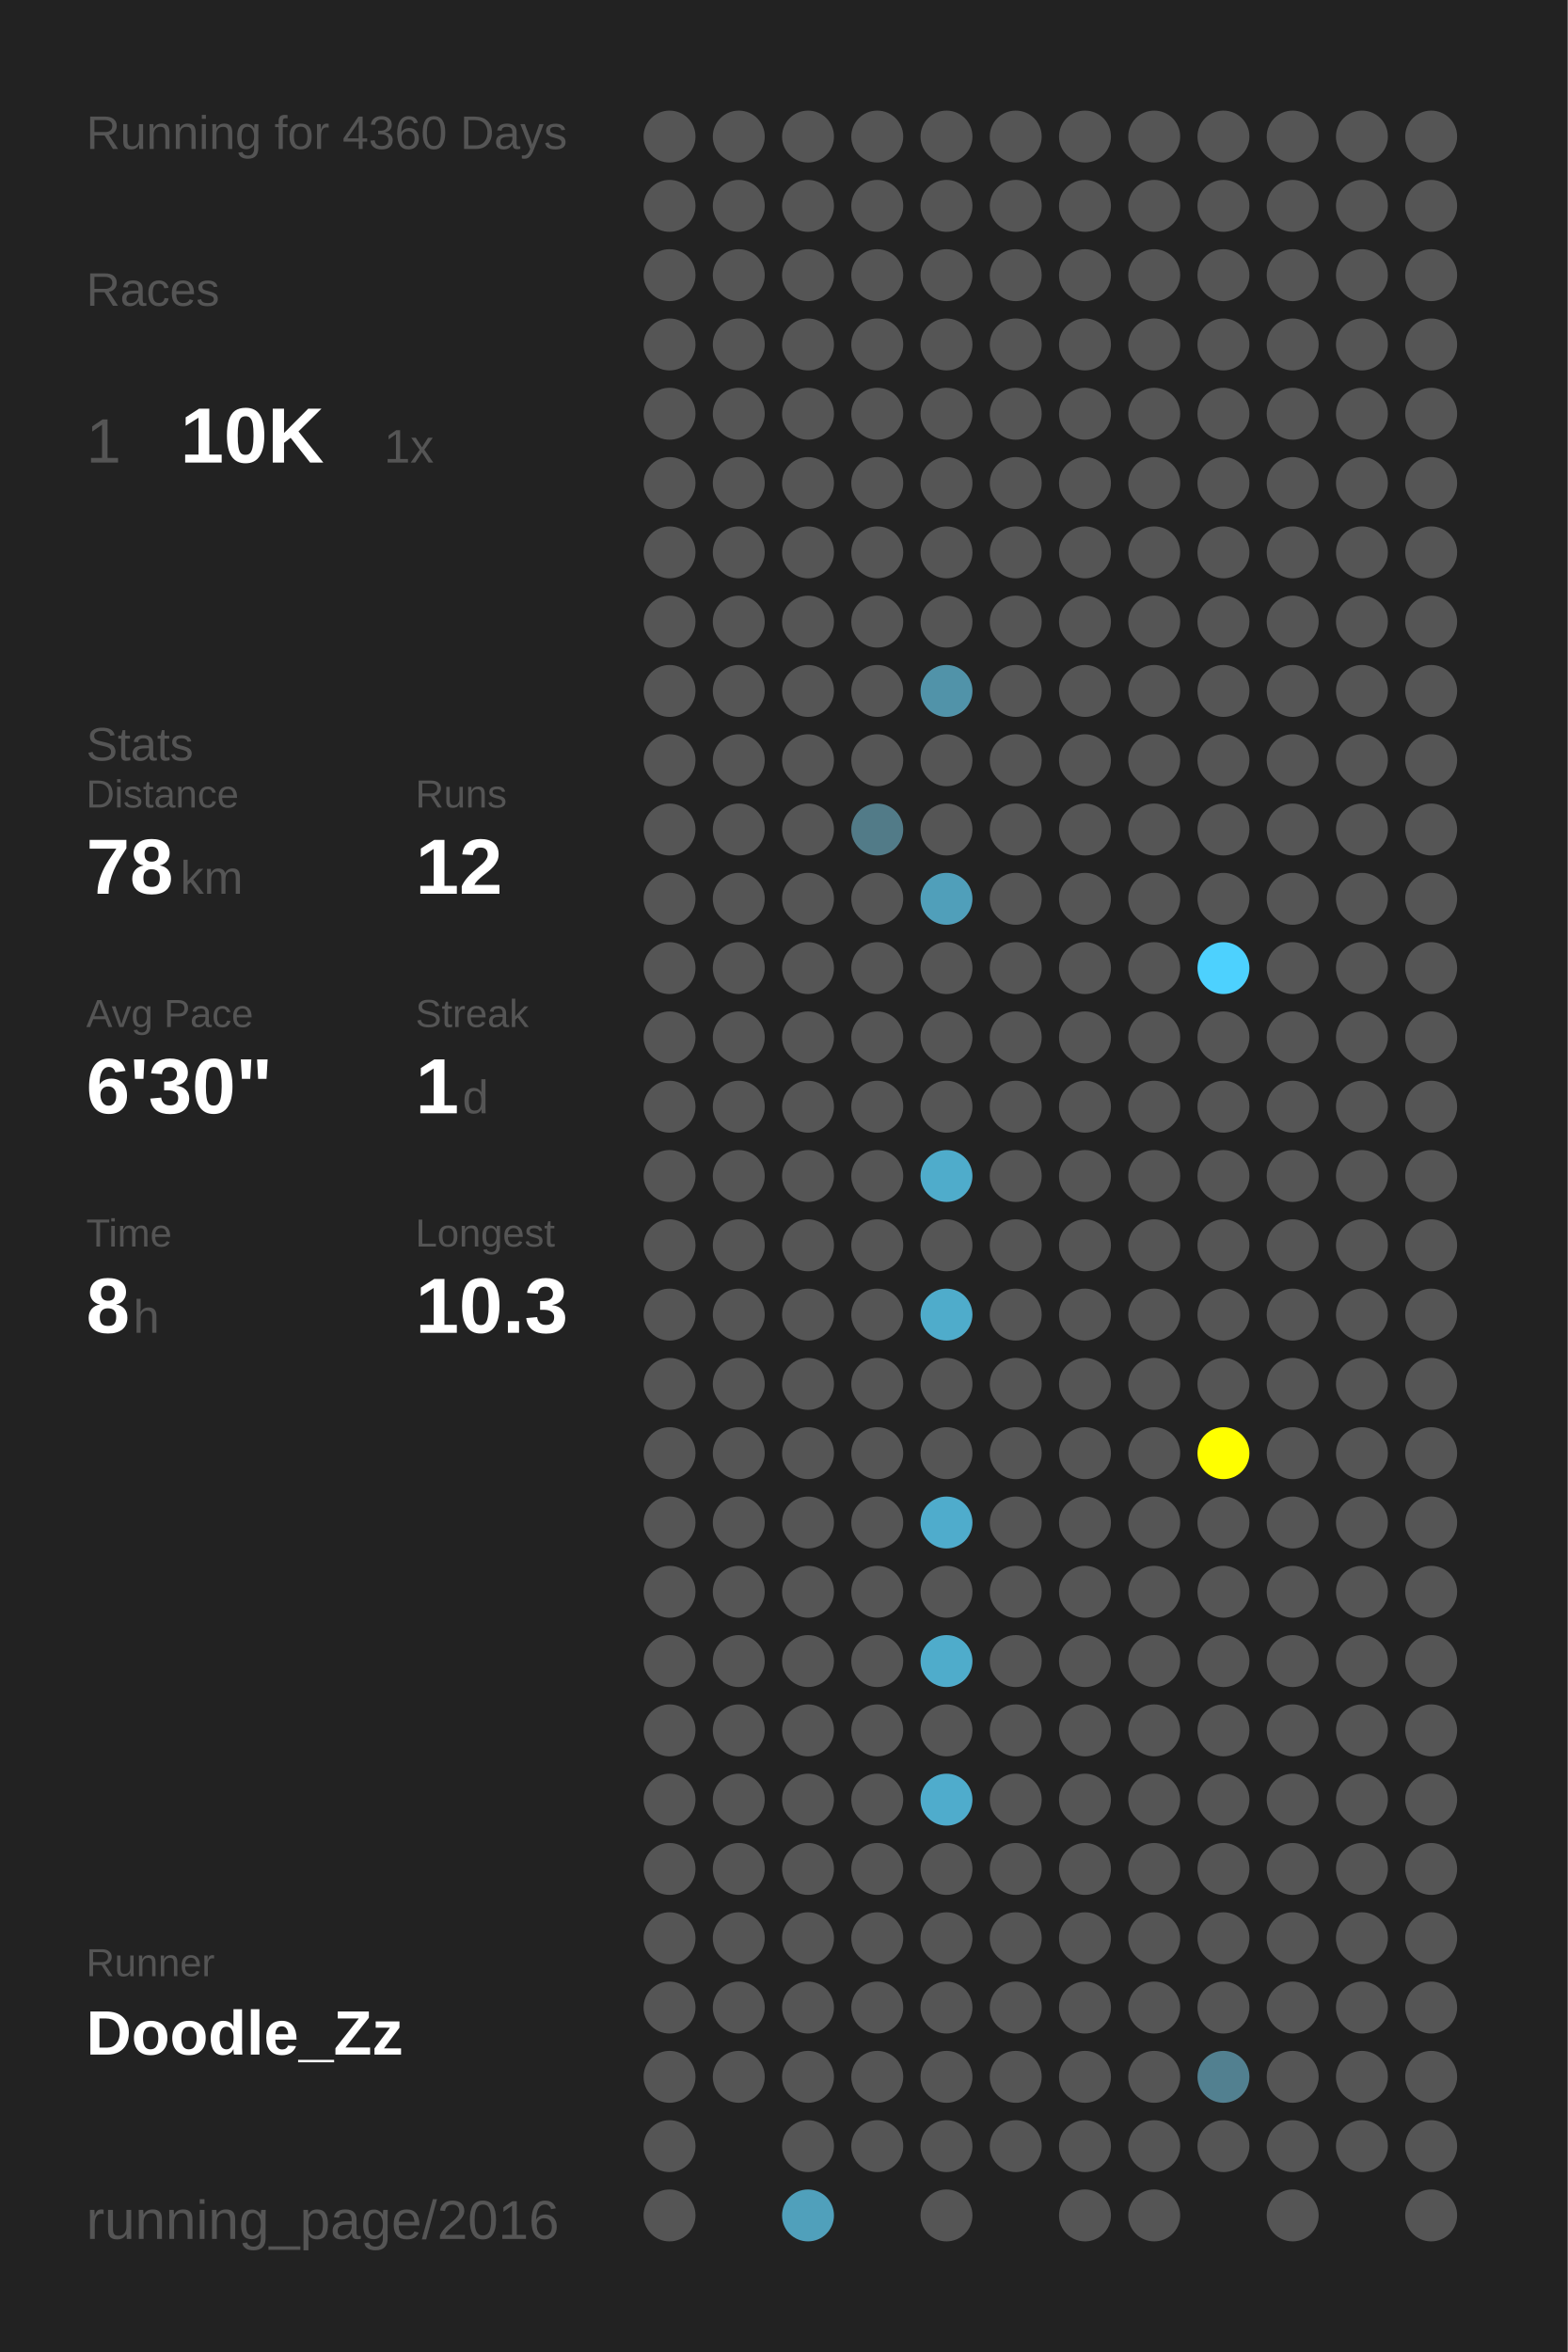
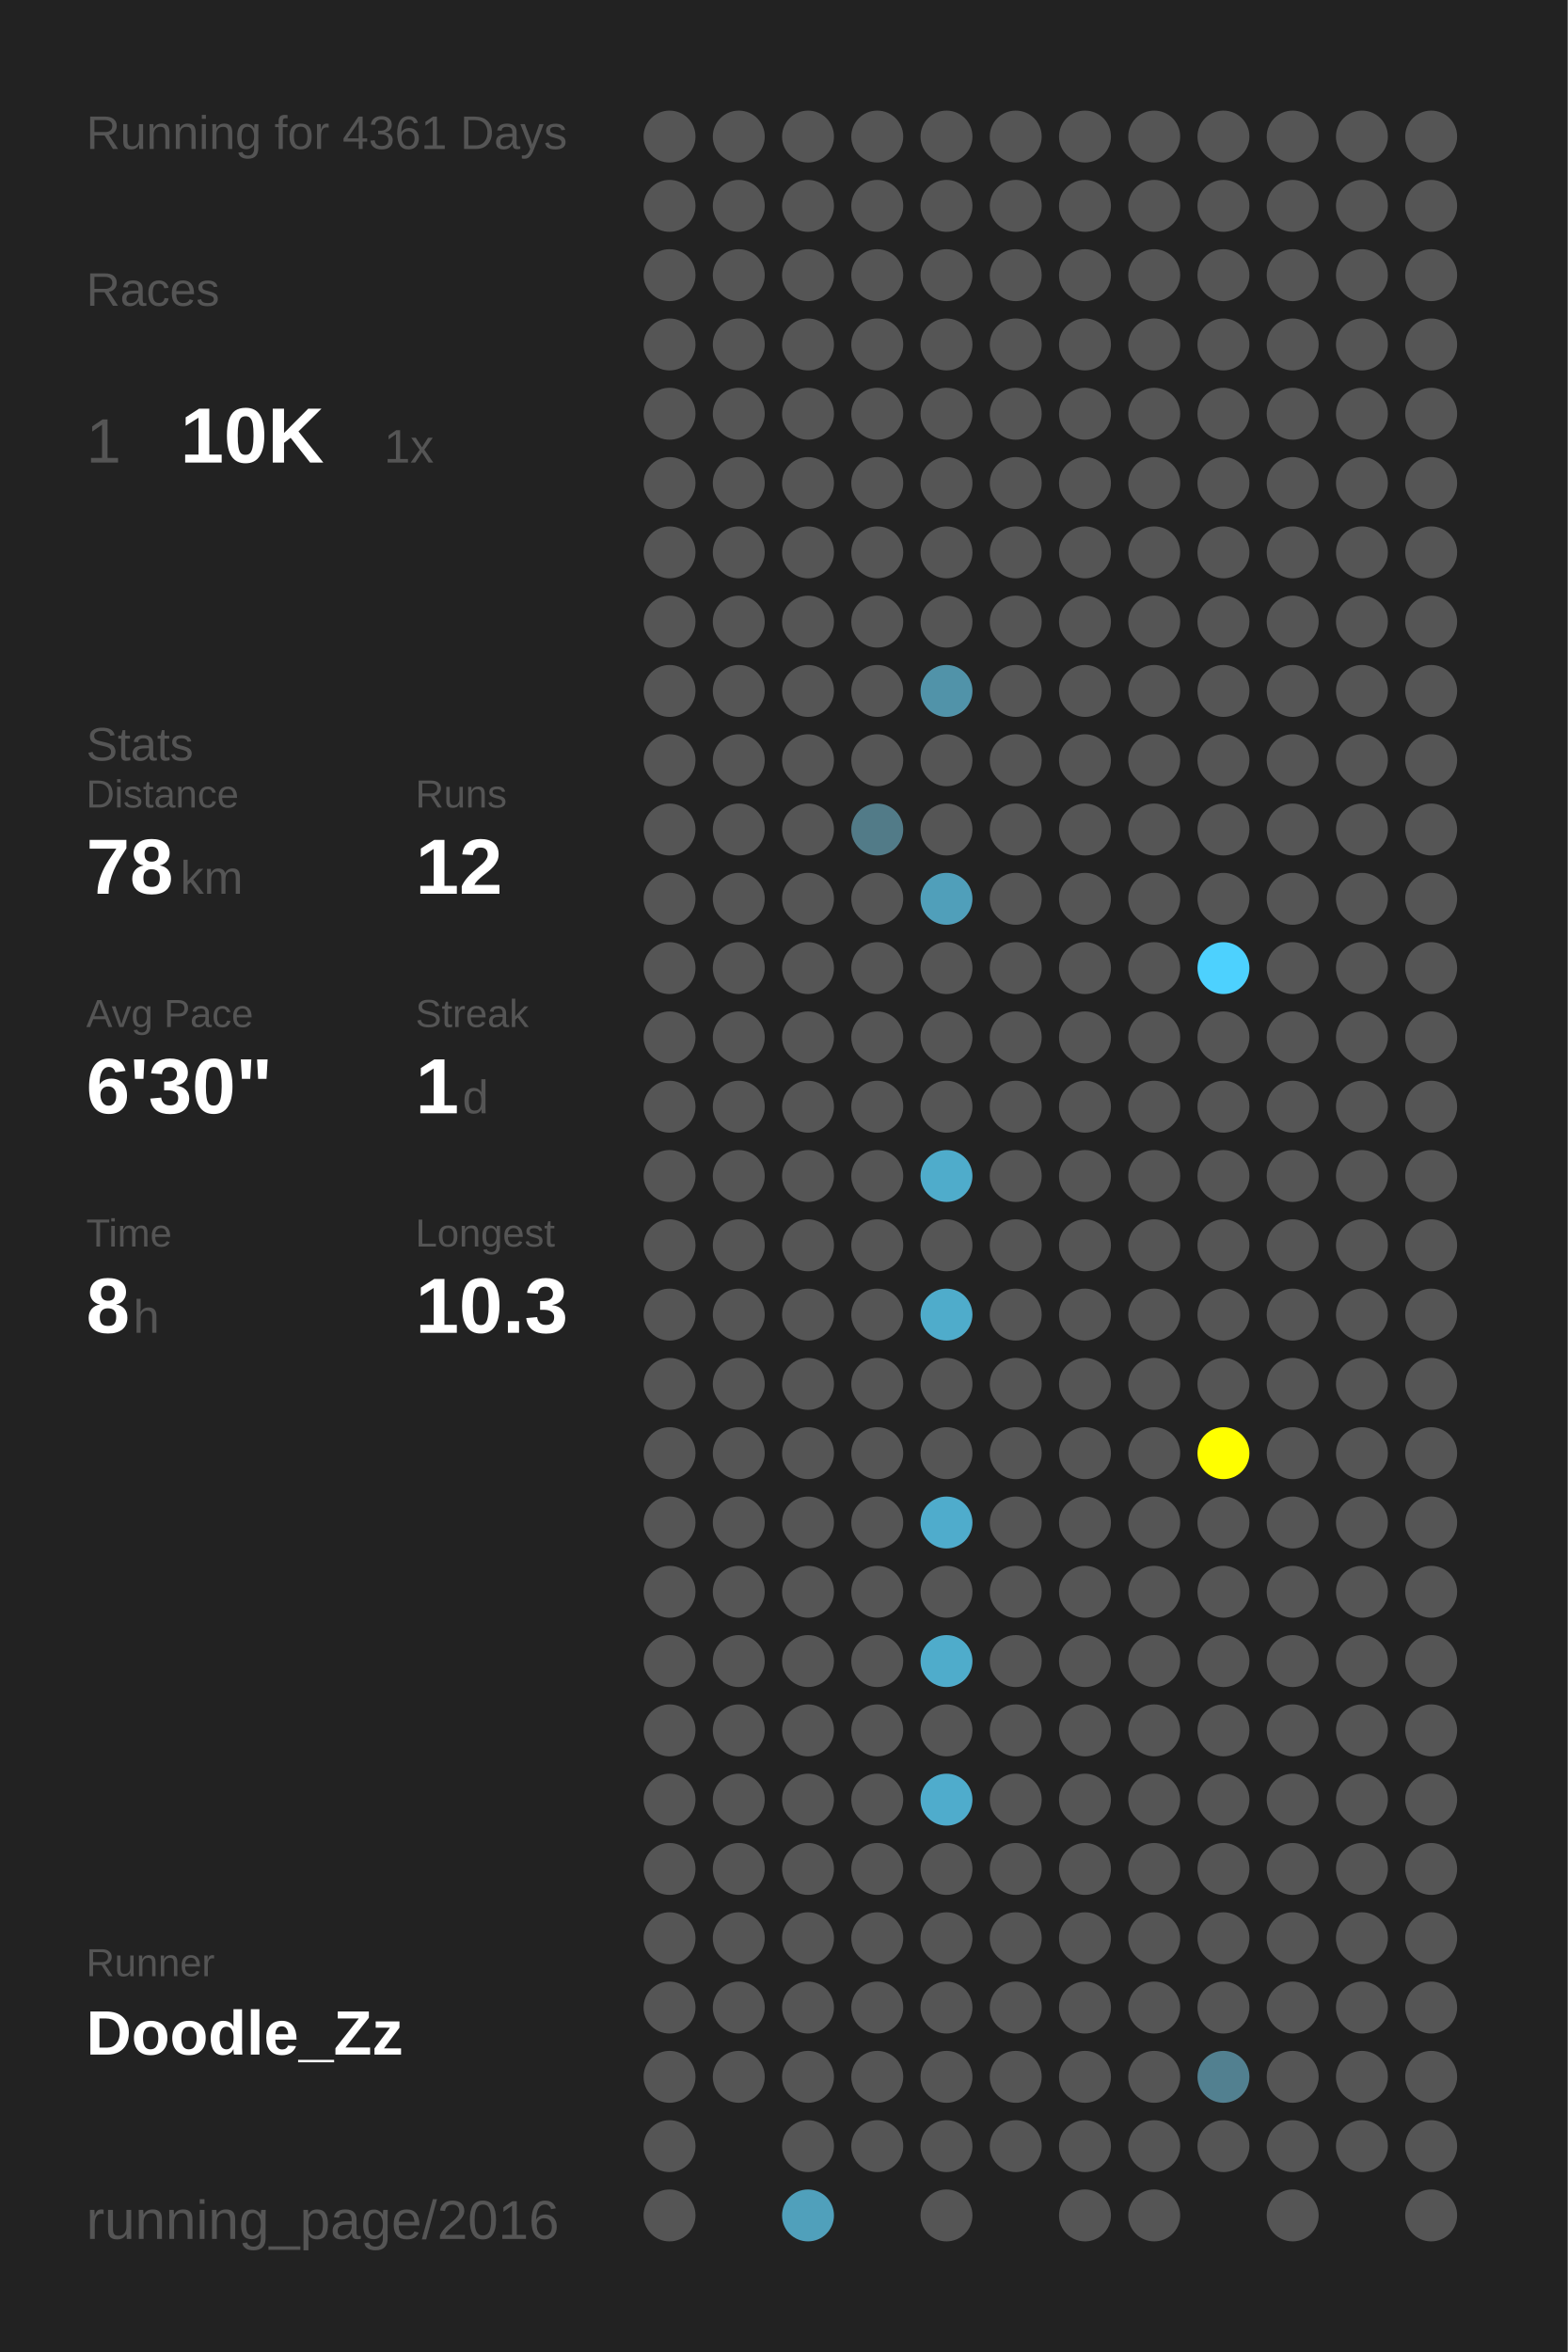
<svg xmlns="http://www.w3.org/2000/svg" baseProfile="full" height="300mm" version="1.1" viewBox="0,0,200,300" width="200mm">
  <defs />
  <rect fill="#222222" height="300" width="200" x="0" y="0" />
-   <text fill="#555555" style="font-size:6px; font-family:Arial;" x="11" y="19">Running for 4360 Days</text>
+   <text fill="#555555" style="font-size:6px; font-family:Arial;" x="11" y="19">Running for 4361 Days</text>
  <text fill="#555555" style="font-size:6px; font-family:Arial;" x="11" y="39">Races</text>
  <text fill="#555555" style="font-size:8px; font-family:Arial;" x="11" y="59">1</text>
  <text fill="#FFFFFF" style="font-size:10px; font-family:Arial; font-weight:bold;" x="23" y="59">10K</text>
  <text fill="#555555" style="font-size:6px; font-family:Arial;" x="49" y="59">1x</text>
  <text fill="#555555" style="font-size:6px; font-family:Arial;" x="11" y="97">Stats</text>
  <text fill="#555555" style="font-size:5px; font-family:Arial;" x="11" y="103">Distance</text>
  <text fill="#FFFFFF" style="font-size:10px; font-family:Arial; font-weight:bold;" x="11" y="114">78</text>
  <text fill="#555555" style="font-size:6px; font-family:Arial;" x="23" y="114">km</text>
  <text fill="#555555" style="font-size:5px; font-family:Arial;" x="53" y="103">Runs</text>
  <text fill="#FFFFFF" style="font-size:10px; font-family:Arial; font-weight:bold;" x="53" y="114">12</text>
  <text fill="#555555" style="font-size:5px; font-family:Arial;" x="11" y="131">Avg Pace</text>
  <text fill="#FFFFFF" style="font-size:10px; font-family:Arial; font-weight:bold;" x="11" y="142">6'30"</text>
  <text fill="#555555" style="font-size:5px; font-family:Arial;" x="53" y="131">Streak</text>
  <text fill="#FFFFFF" style="font-size:10px; font-family:Arial; font-weight:bold;" x="53" y="142">1</text>
  <text fill="#555555" style="font-size:6px; font-family:Arial;" x="59" y="142">d</text>
  <text fill="#555555" style="font-size:5px; font-family:Arial;" x="11" y="159">Time</text>
  <text fill="#FFFFFF" style="font-size:10px; font-family:Arial; font-weight:bold;" x="11" y="170">8</text>
  <text fill="#555555" style="font-size:6px; font-family:Arial;" x="17" y="170">h</text>
  <text fill="#555555" style="font-size:5px; font-family:Arial;" x="53" y="159">Longest</text>
  <text fill="#FFFFFF" style="font-size:10px; font-family:Arial; font-weight:bold;" x="53" y="170">10.3</text>
  <text fill="#555555" style="font-size:5px; font-family:Arial;" x="11" y="252.065">Runner</text>
  <text fill="#FFFFFF" style="font-size:8px; font-family:Arial; font-weight:bold;" x="11" y="262.065">Doodle_Zz</text>
  <text fill="#555555" style="font-size:7px; font-family:Arial;" x="11" y="285.581">running_page/2016</text>
  <circle cx="85.417" cy="17.419" fill="#555555" r="3.312" />
  <circle cx="85.417" cy="26.258" fill="#555555" r="3.312" />
  <circle cx="85.417" cy="35.097" fill="#555555" r="3.312" />
  <circle cx="85.417" cy="43.935" fill="#555555" r="3.312" />
  <circle cx="85.417" cy="52.774" fill="#555555" r="3.312" />
  <circle cx="85.417" cy="61.613" fill="#555555" r="3.312" />
  <circle cx="85.417" cy="70.452" fill="#555555" r="3.312" />
  <circle cx="85.417" cy="79.29" fill="#555555" r="3.312" />
  <circle cx="85.417" cy="88.129" fill="#555555" r="3.312" />
  <circle cx="85.417" cy="96.968" fill="#555555" r="3.312" />
  <circle cx="85.417" cy="105.806" fill="#555555" r="3.312" />
  <circle cx="85.417" cy="114.645" fill="#555555" r="3.312" />
  <circle cx="85.417" cy="123.484" fill="#555555" r="3.312" />
  <circle cx="85.417" cy="132.323" fill="#555555" r="3.312" />
  <circle cx="85.417" cy="141.161" fill="#555555" r="3.312" />
  <circle cx="85.417" cy="150" fill="#555555" r="3.312" />
  <circle cx="85.417" cy="158.839" fill="#555555" r="3.312" />
  <circle cx="85.417" cy="167.677" fill="#555555" r="3.312" />
  <circle cx="85.417" cy="176.516" fill="#555555" r="3.312" />
  <circle cx="85.417" cy="185.355" fill="#555555" r="3.312" />
  <circle cx="85.417" cy="194.194" fill="#555555" r="3.312" />
  <circle cx="85.417" cy="203.032" fill="#555555" r="3.312" />
  <circle cx="85.417" cy="211.871" fill="#555555" r="3.312" />
  <circle cx="85.417" cy="220.71" fill="#555555" r="3.312" />
  <circle cx="85.417" cy="229.548" fill="#555555" r="3.312" />
  <circle cx="85.417" cy="238.387" fill="#555555" r="3.312" />
  <circle cx="85.417" cy="247.226" fill="#555555" r="3.312" />
  <circle cx="85.417" cy="256.065" fill="#555555" r="3.312" />
  <circle cx="85.417" cy="264.903" fill="#555555" r="3.312" />
  <circle cx="85.417" cy="273.742" fill="#555555" r="3.312" />
  <circle cx="85.417" cy="282.581" fill="#555555" r="3.312" />
  <circle cx="94.25" cy="17.419" fill="#555555" r="3.312" />
  <circle cx="94.25" cy="26.258" fill="#555555" r="3.312" />
  <circle cx="94.25" cy="35.097" fill="#555555" r="3.312" />
  <circle cx="94.25" cy="43.935" fill="#555555" r="3.312" />
  <circle cx="94.25" cy="52.774" fill="#555555" r="3.312" />
  <circle cx="94.25" cy="61.613" fill="#555555" r="3.312" />
  <circle cx="94.25" cy="70.452" fill="#555555" r="3.312" />
  <circle cx="94.25" cy="79.29" fill="#555555" r="3.312" />
  <circle cx="94.25" cy="88.129" fill="#555555" r="3.312" />
  <circle cx="94.25" cy="96.968" fill="#555555" r="3.312" />
  <circle cx="94.25" cy="105.806" fill="#555555" r="3.312" />
  <circle cx="94.25" cy="114.645" fill="#555555" r="3.312" />
  <circle cx="94.25" cy="123.484" fill="#555555" r="3.312" />
  <circle cx="94.25" cy="132.323" fill="#555555" r="3.312" />
  <circle cx="94.25" cy="141.161" fill="#555555" r="3.312" />
  <circle cx="94.25" cy="150" fill="#555555" r="3.312" />
  <circle cx="94.25" cy="158.839" fill="#555555" r="3.312" />
  <circle cx="94.25" cy="167.677" fill="#555555" r="3.312" />
  <circle cx="94.25" cy="176.516" fill="#555555" r="3.312" />
  <circle cx="94.25" cy="185.355" fill="#555555" r="3.312" />
  <circle cx="94.25" cy="194.194" fill="#555555" r="3.312" />
  <circle cx="94.25" cy="203.032" fill="#555555" r="3.312" />
  <circle cx="94.25" cy="211.871" fill="#555555" r="3.312" />
  <circle cx="94.25" cy="220.71" fill="#555555" r="3.312" />
  <circle cx="94.25" cy="229.548" fill="#555555" r="3.312" />
  <circle cx="94.25" cy="238.387" fill="#555555" r="3.312" />
  <circle cx="94.25" cy="247.226" fill="#555555" r="3.312" />
  <circle cx="94.25" cy="256.065" fill="#555555" r="3.312" />
  <circle cx="94.25" cy="264.903" fill="#555555" r="3.312" />
  <circle cx="103.083" cy="17.419" fill="#555555" r="3.312" />
  <circle cx="103.083" cy="26.258" fill="#555555" r="3.312" />
  <circle cx="103.083" cy="35.097" fill="#555555" r="3.312" />
  <circle cx="103.083" cy="43.935" fill="#555555" r="3.312" />
  <circle cx="103.083" cy="52.774" fill="#555555" r="3.312" />
  <circle cx="103.083" cy="61.613" fill="#555555" r="3.312" />
  <circle cx="103.083" cy="70.452" fill="#555555" r="3.312" />
  <circle cx="103.083" cy="79.29" fill="#555555" r="3.312" />
  <circle cx="103.083" cy="88.129" fill="#555555" r="3.312" />
  <circle cx="103.083" cy="96.968" fill="#555555" r="3.312" />
  <circle cx="103.083" cy="105.806" fill="#555555" r="3.312" />
  <circle cx="103.083" cy="114.645" fill="#555555" r="3.312" />
  <circle cx="103.083" cy="123.484" fill="#555555" r="3.312" />
  <circle cx="103.083" cy="132.323" fill="#555555" r="3.312" />
  <circle cx="103.083" cy="141.161" fill="#555555" r="3.312" />
  <circle cx="103.083" cy="150" fill="#555555" r="3.312" />
  <circle cx="103.083" cy="158.839" fill="#555555" r="3.312" />
  <circle cx="103.083" cy="167.677" fill="#555555" r="3.312" />
  <circle cx="103.083" cy="176.516" fill="#555555" r="3.312" />
  <circle cx="103.083" cy="185.355" fill="#555555" r="3.312" />
  <circle cx="103.083" cy="194.194" fill="#555555" r="3.312" />
  <circle cx="103.083" cy="203.032" fill="#555555" r="3.312" />
  <circle cx="103.083" cy="211.871" fill="#555555" r="3.312" />
  <circle cx="103.083" cy="220.71" fill="#555555" r="3.312" />
  <circle cx="103.083" cy="229.548" fill="#555555" r="3.312" />
  <circle cx="103.083" cy="238.387" fill="#555555" r="3.312" />
  <circle cx="103.083" cy="247.226" fill="#555555" r="3.312" />
  <circle cx="103.083" cy="256.065" fill="#555555" r="3.312" />
  <circle cx="103.083" cy="264.903" fill="#555555" r="3.312" />
  <circle cx="103.083" cy="273.742" fill="#555555" r="3.312" />
  <circle cx="103.083" cy="282.581" fill="#50a0bb" r="3.312" />
  <circle cx="111.917" cy="17.419" fill="#555555" r="3.312" />
  <circle cx="111.917" cy="26.258" fill="#555555" r="3.312" />
  <circle cx="111.917" cy="35.097" fill="#555555" r="3.312" />
  <circle cx="111.917" cy="43.935" fill="#555555" r="3.312" />
  <circle cx="111.917" cy="52.774" fill="#555555" r="3.312" />
  <circle cx="111.917" cy="61.613" fill="#555555" r="3.312" />
  <circle cx="111.917" cy="70.452" fill="#555555" r="3.312" />
  <circle cx="111.917" cy="79.29" fill="#555555" r="3.312" />
  <circle cx="111.917" cy="88.129" fill="#555555" r="3.312" />
  <circle cx="111.917" cy="96.968" fill="#555555" r="3.312" />
  <circle cx="111.917" cy="105.806" fill="#527b88" r="3.312" />
  <circle cx="111.917" cy="114.645" fill="#555555" r="3.312" />
  <circle cx="111.917" cy="123.484" fill="#555555" r="3.312" />
  <circle cx="111.917" cy="132.323" fill="#555555" r="3.312" />
  <circle cx="111.917" cy="141.161" fill="#555555" r="3.312" />
  <circle cx="111.917" cy="150" fill="#555555" r="3.312" />
  <circle cx="111.917" cy="158.839" fill="#555555" r="3.312" />
  <circle cx="111.917" cy="167.677" fill="#555555" r="3.312" />
  <circle cx="111.917" cy="176.516" fill="#555555" r="3.312" />
  <circle cx="111.917" cy="185.355" fill="#555555" r="3.312" />
  <circle cx="111.917" cy="194.194" fill="#555555" r="3.312" />
  <circle cx="111.917" cy="203.032" fill="#555555" r="3.312" />
  <circle cx="111.917" cy="211.871" fill="#555555" r="3.312" />
  <circle cx="111.917" cy="220.71" fill="#555555" r="3.312" />
  <circle cx="111.917" cy="229.548" fill="#555555" r="3.312" />
  <circle cx="111.917" cy="238.387" fill="#555555" r="3.312" />
  <circle cx="111.917" cy="247.226" fill="#555555" r="3.312" />
  <circle cx="111.917" cy="256.065" fill="#555555" r="3.312" />
  <circle cx="111.917" cy="264.903" fill="#555555" r="3.312" />
  <circle cx="111.917" cy="273.742" fill="#555555" r="3.312" />
  <circle cx="120.75" cy="17.419" fill="#555555" r="3.312" />
  <circle cx="120.75" cy="26.258" fill="#555555" r="3.312" />
  <circle cx="120.75" cy="35.097" fill="#555555" r="3.312" />
  <circle cx="120.75" cy="43.935" fill="#555555" r="3.312" />
  <circle cx="120.75" cy="52.774" fill="#555555" r="3.312" />
  <circle cx="120.75" cy="61.613" fill="#555555" r="3.312" />
  <circle cx="120.75" cy="70.452" fill="#555555" r="3.312" />
  <circle cx="120.75" cy="79.29" fill="#555555" r="3.312" />
  <circle cx="120.75" cy="88.129" fill="#5193a9" r="3.312" />
  <circle cx="120.75" cy="96.968" fill="#555555" r="3.312" />
  <circle cx="120.75" cy="105.806" fill="#555555" r="3.312" />
  <circle cx="120.75" cy="114.645" fill="#509fba" r="3.312" />
  <circle cx="120.75" cy="123.484" fill="#555555" r="3.312" />
  <circle cx="120.75" cy="132.323" fill="#555555" r="3.312" />
  <circle cx="120.75" cy="141.161" fill="#555555" r="3.312" />
  <circle cx="120.75" cy="150" fill="#4faccb" r="3.312" />
  <circle cx="120.75" cy="158.839" fill="#555555" r="3.312" />
  <circle cx="120.75" cy="167.677" fill="#4faccb" r="3.312" />
  <circle cx="120.75" cy="176.516" fill="#555555" r="3.312" />
  <circle cx="120.75" cy="185.355" fill="#555555" r="3.312" />
  <circle cx="120.75" cy="194.194" fill="#4faccc" r="3.312" />
  <circle cx="120.75" cy="203.032" fill="#555555" r="3.312" />
  <circle cx="120.75" cy="211.871" fill="#4faccb" r="3.312" />
  <circle cx="120.75" cy="220.71" fill="#555555" r="3.312" />
  <circle cx="120.75" cy="229.548" fill="#4faccc" r="3.312" />
  <circle cx="120.75" cy="238.387" fill="#555555" r="3.312" />
  <circle cx="120.75" cy="247.226" fill="#555555" r="3.312" />
  <circle cx="120.75" cy="256.065" fill="#555555" r="3.312" />
  <circle cx="120.75" cy="264.903" fill="#555555" r="3.312" />
  <circle cx="120.75" cy="273.742" fill="#555555" r="3.312" />
  <circle cx="120.75" cy="282.581" fill="#555555" r="3.312" />
  <circle cx="129.583" cy="17.419" fill="#555555" r="3.312" />
  <circle cx="129.583" cy="26.258" fill="#555555" r="3.312" />
  <circle cx="129.583" cy="35.097" fill="#555555" r="3.312" />
  <circle cx="129.583" cy="43.935" fill="#555555" r="3.312" />
  <circle cx="129.583" cy="52.774" fill="#555555" r="3.312" />
  <circle cx="129.583" cy="61.613" fill="#555555" r="3.312" />
  <circle cx="129.583" cy="70.452" fill="#555555" r="3.312" />
  <circle cx="129.583" cy="79.29" fill="#555555" r="3.312" />
  <circle cx="129.583" cy="88.129" fill="#555555" r="3.312" />
  <circle cx="129.583" cy="96.968" fill="#555555" r="3.312" />
  <circle cx="129.583" cy="105.806" fill="#555555" r="3.312" />
  <circle cx="129.583" cy="114.645" fill="#555555" r="3.312" />
  <circle cx="129.583" cy="123.484" fill="#555555" r="3.312" />
  <circle cx="129.583" cy="132.323" fill="#555555" r="3.312" />
  <circle cx="129.583" cy="141.161" fill="#555555" r="3.312" />
  <circle cx="129.583" cy="150" fill="#555555" r="3.312" />
  <circle cx="129.583" cy="158.839" fill="#555555" r="3.312" />
  <circle cx="129.583" cy="167.677" fill="#555555" r="3.312" />
  <circle cx="129.583" cy="176.516" fill="#555555" r="3.312" />
  <circle cx="129.583" cy="185.355" fill="#555555" r="3.312" />
  <circle cx="129.583" cy="194.194" fill="#555555" r="3.312" />
  <circle cx="129.583" cy="203.032" fill="#555555" r="3.312" />
  <circle cx="129.583" cy="211.871" fill="#555555" r="3.312" />
  <circle cx="129.583" cy="220.71" fill="#555555" r="3.312" />
  <circle cx="129.583" cy="229.548" fill="#555555" r="3.312" />
  <circle cx="129.583" cy="238.387" fill="#555555" r="3.312" />
  <circle cx="129.583" cy="247.226" fill="#555555" r="3.312" />
  <circle cx="129.583" cy="256.065" fill="#555555" r="3.312" />
  <circle cx="129.583" cy="264.903" fill="#555555" r="3.312" />
  <circle cx="129.583" cy="273.742" fill="#555555" r="3.312" />
  <circle cx="138.417" cy="17.419" fill="#555555" r="3.312" />
  <circle cx="138.417" cy="26.258" fill="#555555" r="3.312" />
  <circle cx="138.417" cy="35.097" fill="#555555" r="3.312" />
  <circle cx="138.417" cy="43.935" fill="#555555" r="3.312" />
  <circle cx="138.417" cy="52.774" fill="#555555" r="3.312" />
  <circle cx="138.417" cy="61.613" fill="#555555" r="3.312" />
  <circle cx="138.417" cy="70.452" fill="#555555" r="3.312" />
  <circle cx="138.417" cy="79.29" fill="#555555" r="3.312" />
  <circle cx="138.417" cy="88.129" fill="#555555" r="3.312" />
  <circle cx="138.417" cy="96.968" fill="#555555" r="3.312" />
  <circle cx="138.417" cy="105.806" fill="#555555" r="3.312" />
  <circle cx="138.417" cy="114.645" fill="#555555" r="3.312" />
  <circle cx="138.417" cy="123.484" fill="#555555" r="3.312" />
  <circle cx="138.417" cy="132.323" fill="#555555" r="3.312" />
  <circle cx="138.417" cy="141.161" fill="#555555" r="3.312" />
  <circle cx="138.417" cy="150" fill="#555555" r="3.312" />
  <circle cx="138.417" cy="158.839" fill="#555555" r="3.312" />
  <circle cx="138.417" cy="167.677" fill="#555555" r="3.312" />
  <circle cx="138.417" cy="176.516" fill="#555555" r="3.312" />
  <circle cx="138.417" cy="185.355" fill="#555555" r="3.312" />
  <circle cx="138.417" cy="194.194" fill="#555555" r="3.312" />
  <circle cx="138.417" cy="203.032" fill="#555555" r="3.312" />
  <circle cx="138.417" cy="211.871" fill="#555555" r="3.312" />
  <circle cx="138.417" cy="220.71" fill="#555555" r="3.312" />
  <circle cx="138.417" cy="229.548" fill="#555555" r="3.312" />
  <circle cx="138.417" cy="238.387" fill="#555555" r="3.312" />
  <circle cx="138.417" cy="247.226" fill="#555555" r="3.312" />
  <circle cx="138.417" cy="256.065" fill="#555555" r="3.312" />
  <circle cx="138.417" cy="264.903" fill="#555555" r="3.312" />
  <circle cx="138.417" cy="273.742" fill="#555555" r="3.312" />
  <circle cx="138.417" cy="282.581" fill="#555555" r="3.312" />
  <circle cx="147.25" cy="17.419" fill="#555555" r="3.312" />
  <circle cx="147.25" cy="26.258" fill="#555555" r="3.312" />
  <circle cx="147.25" cy="35.097" fill="#555555" r="3.312" />
  <circle cx="147.25" cy="43.935" fill="#555555" r="3.312" />
  <circle cx="147.25" cy="52.774" fill="#555555" r="3.312" />
  <circle cx="147.25" cy="61.613" fill="#555555" r="3.312" />
  <circle cx="147.25" cy="70.452" fill="#555555" r="3.312" />
  <circle cx="147.25" cy="79.29" fill="#555555" r="3.312" />
  <circle cx="147.25" cy="88.129" fill="#555555" r="3.312" />
  <circle cx="147.25" cy="96.968" fill="#555555" r="3.312" />
  <circle cx="147.25" cy="105.806" fill="#555555" r="3.312" />
  <circle cx="147.25" cy="114.645" fill="#555555" r="3.312" />
  <circle cx="147.25" cy="123.484" fill="#555555" r="3.312" />
  <circle cx="147.25" cy="132.323" fill="#555555" r="3.312" />
  <circle cx="147.25" cy="141.161" fill="#555555" r="3.312" />
  <circle cx="147.25" cy="150" fill="#555555" r="3.312" />
  <circle cx="147.25" cy="158.839" fill="#555555" r="3.312" />
  <circle cx="147.25" cy="167.677" fill="#555555" r="3.312" />
  <circle cx="147.25" cy="176.516" fill="#555555" r="3.312" />
  <circle cx="147.25" cy="185.355" fill="#555555" r="3.312" />
  <circle cx="147.25" cy="194.194" fill="#555555" r="3.312" />
  <circle cx="147.25" cy="203.032" fill="#555555" r="3.312" />
  <circle cx="147.25" cy="211.871" fill="#555555" r="3.312" />
  <circle cx="147.25" cy="220.71" fill="#555555" r="3.312" />
  <circle cx="147.25" cy="229.548" fill="#555555" r="3.312" />
  <circle cx="147.25" cy="238.387" fill="#555555" r="3.312" />
  <circle cx="147.25" cy="247.226" fill="#555555" r="3.312" />
  <circle cx="147.25" cy="256.065" fill="#555555" r="3.312" />
  <circle cx="147.25" cy="264.903" fill="#555555" r="3.312" />
  <circle cx="147.25" cy="273.742" fill="#555555" r="3.312" />
  <circle cx="147.25" cy="282.581" fill="#555555" r="3.312" />
  <circle cx="156.083" cy="17.419" fill="#555555" r="3.312" />
  <circle cx="156.083" cy="26.258" fill="#555555" r="3.312" />
  <circle cx="156.083" cy="35.097" fill="#555555" r="3.312" />
  <circle cx="156.083" cy="43.935" fill="#555555" r="3.312" />
  <circle cx="156.083" cy="52.774" fill="#555555" r="3.312" />
  <circle cx="156.083" cy="61.613" fill="#555555" r="3.312" />
  <circle cx="156.083" cy="70.452" fill="#555555" r="3.312" />
  <circle cx="156.083" cy="79.29" fill="#555555" r="3.312" />
  <circle cx="156.083" cy="88.129" fill="#555555" r="3.312" />
  <circle cx="156.083" cy="96.968" fill="#555555" r="3.312" />
  <circle cx="156.083" cy="105.806" fill="#555555" r="3.312" />
  <circle cx="156.083" cy="114.645" fill="#555555" r="3.312" />
  <circle cx="156.083" cy="123.484" fill="#4dd1fe" r="3.312" />
  <circle cx="156.083" cy="132.323" fill="#555555" r="3.312" />
  <circle cx="156.083" cy="141.161" fill="#555555" r="3.312" />
  <circle cx="156.083" cy="150" fill="#555555" r="3.312" />
  <circle cx="156.083" cy="158.839" fill="#555555" r="3.312" />
  <circle cx="156.083" cy="167.677" fill="#555555" r="3.312" />
  <circle cx="156.083" cy="176.516" fill="#555555" r="3.312" />
  <circle cx="156.083" cy="185.355" fill="#FFFF00" r="3.312" />
  <circle cx="156.083" cy="194.194" fill="#555555" r="3.312" />
  <circle cx="156.083" cy="203.032" fill="#555555" r="3.312" />
  <circle cx="156.083" cy="211.871" fill="#555555" r="3.312" />
  <circle cx="156.083" cy="220.71" fill="#555555" r="3.312" />
  <circle cx="156.083" cy="229.548" fill="#555555" r="3.312" />
  <circle cx="156.083" cy="238.387" fill="#555555" r="3.312" />
  <circle cx="156.083" cy="247.226" fill="#555555" r="3.312" />
  <circle cx="156.083" cy="256.065" fill="#555555" r="3.312" />
  <circle cx="156.083" cy="264.903" fill="#528090" r="3.312" />
  <circle cx="156.083" cy="273.742" fill="#555555" r="3.312" />
  <circle cx="164.917" cy="17.419" fill="#555555" r="3.312" />
  <circle cx="164.917" cy="26.258" fill="#555555" r="3.312" />
  <circle cx="164.917" cy="35.097" fill="#555555" r="3.312" />
  <circle cx="164.917" cy="43.935" fill="#555555" r="3.312" />
  <circle cx="164.917" cy="52.774" fill="#555555" r="3.312" />
  <circle cx="164.917" cy="61.613" fill="#555555" r="3.312" />
  <circle cx="164.917" cy="70.452" fill="#555555" r="3.312" />
  <circle cx="164.917" cy="79.29" fill="#555555" r="3.312" />
  <circle cx="164.917" cy="88.129" fill="#555555" r="3.312" />
  <circle cx="164.917" cy="96.968" fill="#555555" r="3.312" />
  <circle cx="164.917" cy="105.806" fill="#555555" r="3.312" />
  <circle cx="164.917" cy="114.645" fill="#555555" r="3.312" />
  <circle cx="164.917" cy="123.484" fill="#555555" r="3.312" />
  <circle cx="164.917" cy="132.323" fill="#555555" r="3.312" />
  <circle cx="164.917" cy="141.161" fill="#555555" r="3.312" />
  <circle cx="164.917" cy="150" fill="#555555" r="3.312" />
  <circle cx="164.917" cy="158.839" fill="#555555" r="3.312" />
  <circle cx="164.917" cy="167.677" fill="#555555" r="3.312" />
  <circle cx="164.917" cy="176.516" fill="#555555" r="3.312" />
  <circle cx="164.917" cy="185.355" fill="#555555" r="3.312" />
  <circle cx="164.917" cy="194.194" fill="#555555" r="3.312" />
  <circle cx="164.917" cy="203.032" fill="#555555" r="3.312" />
  <circle cx="164.917" cy="211.871" fill="#555555" r="3.312" />
  <circle cx="164.917" cy="220.71" fill="#555555" r="3.312" />
  <circle cx="164.917" cy="229.548" fill="#555555" r="3.312" />
  <circle cx="164.917" cy="238.387" fill="#555555" r="3.312" />
  <circle cx="164.917" cy="247.226" fill="#555555" r="3.312" />
  <circle cx="164.917" cy="256.065" fill="#555555" r="3.312" />
  <circle cx="164.917" cy="264.903" fill="#555555" r="3.312" />
  <circle cx="164.917" cy="273.742" fill="#555555" r="3.312" />
  <circle cx="164.917" cy="282.581" fill="#555555" r="3.312" />
  <circle cx="173.75" cy="17.419" fill="#555555" r="3.312" />
  <circle cx="173.75" cy="26.258" fill="#555555" r="3.312" />
  <circle cx="173.75" cy="35.097" fill="#555555" r="3.312" />
  <circle cx="173.75" cy="43.935" fill="#555555" r="3.312" />
  <circle cx="173.75" cy="52.774" fill="#555555" r="3.312" />
  <circle cx="173.75" cy="61.613" fill="#555555" r="3.312" />
  <circle cx="173.75" cy="70.452" fill="#555555" r="3.312" />
  <circle cx="173.75" cy="79.29" fill="#555555" r="3.312" />
  <circle cx="173.75" cy="88.129" fill="#555555" r="3.312" />
  <circle cx="173.75" cy="96.968" fill="#555555" r="3.312" />
  <circle cx="173.75" cy="105.806" fill="#555555" r="3.312" />
  <circle cx="173.75" cy="114.645" fill="#555555" r="3.312" />
  <circle cx="173.75" cy="123.484" fill="#555555" r="3.312" />
  <circle cx="173.75" cy="132.323" fill="#555555" r="3.312" />
  <circle cx="173.75" cy="141.161" fill="#555555" r="3.312" />
  <circle cx="173.75" cy="150" fill="#555555" r="3.312" />
  <circle cx="173.75" cy="158.839" fill="#555555" r="3.312" />
  <circle cx="173.75" cy="167.677" fill="#555555" r="3.312" />
  <circle cx="173.75" cy="176.516" fill="#555555" r="3.312" />
  <circle cx="173.75" cy="185.355" fill="#555555" r="3.312" />
  <circle cx="173.75" cy="194.194" fill="#555555" r="3.312" />
  <circle cx="173.75" cy="203.032" fill="#555555" r="3.312" />
  <circle cx="173.75" cy="211.871" fill="#555555" r="3.312" />
  <circle cx="173.75" cy="220.71" fill="#555555" r="3.312" />
  <circle cx="173.75" cy="229.548" fill="#555555" r="3.312" />
  <circle cx="173.75" cy="238.387" fill="#555555" r="3.312" />
  <circle cx="173.75" cy="247.226" fill="#555555" r="3.312" />
  <circle cx="173.75" cy="256.065" fill="#555555" r="3.312" />
  <circle cx="173.75" cy="264.903" fill="#555555" r="3.312" />
  <circle cx="173.75" cy="273.742" fill="#555555" r="3.312" />
  <circle cx="182.583" cy="17.419" fill="#555555" r="3.312" />
  <circle cx="182.583" cy="26.258" fill="#555555" r="3.312" />
  <circle cx="182.583" cy="35.097" fill="#555555" r="3.312" />
  <circle cx="182.583" cy="43.935" fill="#555555" r="3.312" />
  <circle cx="182.583" cy="52.774" fill="#555555" r="3.312" />
  <circle cx="182.583" cy="61.613" fill="#555555" r="3.312" />
  <circle cx="182.583" cy="70.452" fill="#555555" r="3.312" />
  <circle cx="182.583" cy="79.29" fill="#555555" r="3.312" />
  <circle cx="182.583" cy="88.129" fill="#555555" r="3.312" />
  <circle cx="182.583" cy="96.968" fill="#555555" r="3.312" />
  <circle cx="182.583" cy="105.806" fill="#555555" r="3.312" />
  <circle cx="182.583" cy="114.645" fill="#555555" r="3.312" />
  <circle cx="182.583" cy="123.484" fill="#555555" r="3.312" />
  <circle cx="182.583" cy="132.323" fill="#555555" r="3.312" />
  <circle cx="182.583" cy="141.161" fill="#555555" r="3.312" />
  <circle cx="182.583" cy="150" fill="#555555" r="3.312" />
  <circle cx="182.583" cy="158.839" fill="#555555" r="3.312" />
  <circle cx="182.583" cy="167.677" fill="#555555" r="3.312" />
  <circle cx="182.583" cy="176.516" fill="#555555" r="3.312" />
  <circle cx="182.583" cy="185.355" fill="#555555" r="3.312" />
  <circle cx="182.583" cy="194.194" fill="#555555" r="3.312" />
  <circle cx="182.583" cy="203.032" fill="#555555" r="3.312" />
  <circle cx="182.583" cy="211.871" fill="#555555" r="3.312" />
  <circle cx="182.583" cy="220.71" fill="#555555" r="3.312" />
  <circle cx="182.583" cy="229.548" fill="#555555" r="3.312" />
  <circle cx="182.583" cy="238.387" fill="#555555" r="3.312" />
  <circle cx="182.583" cy="247.226" fill="#555555" r="3.312" />
  <circle cx="182.583" cy="256.065" fill="#555555" r="3.312" />
  <circle cx="182.583" cy="264.903" fill="#555555" r="3.312" />
  <circle cx="182.583" cy="273.742" fill="#555555" r="3.312" />
  <circle cx="182.583" cy="282.581" fill="#555555" r="3.312" />
</svg>
